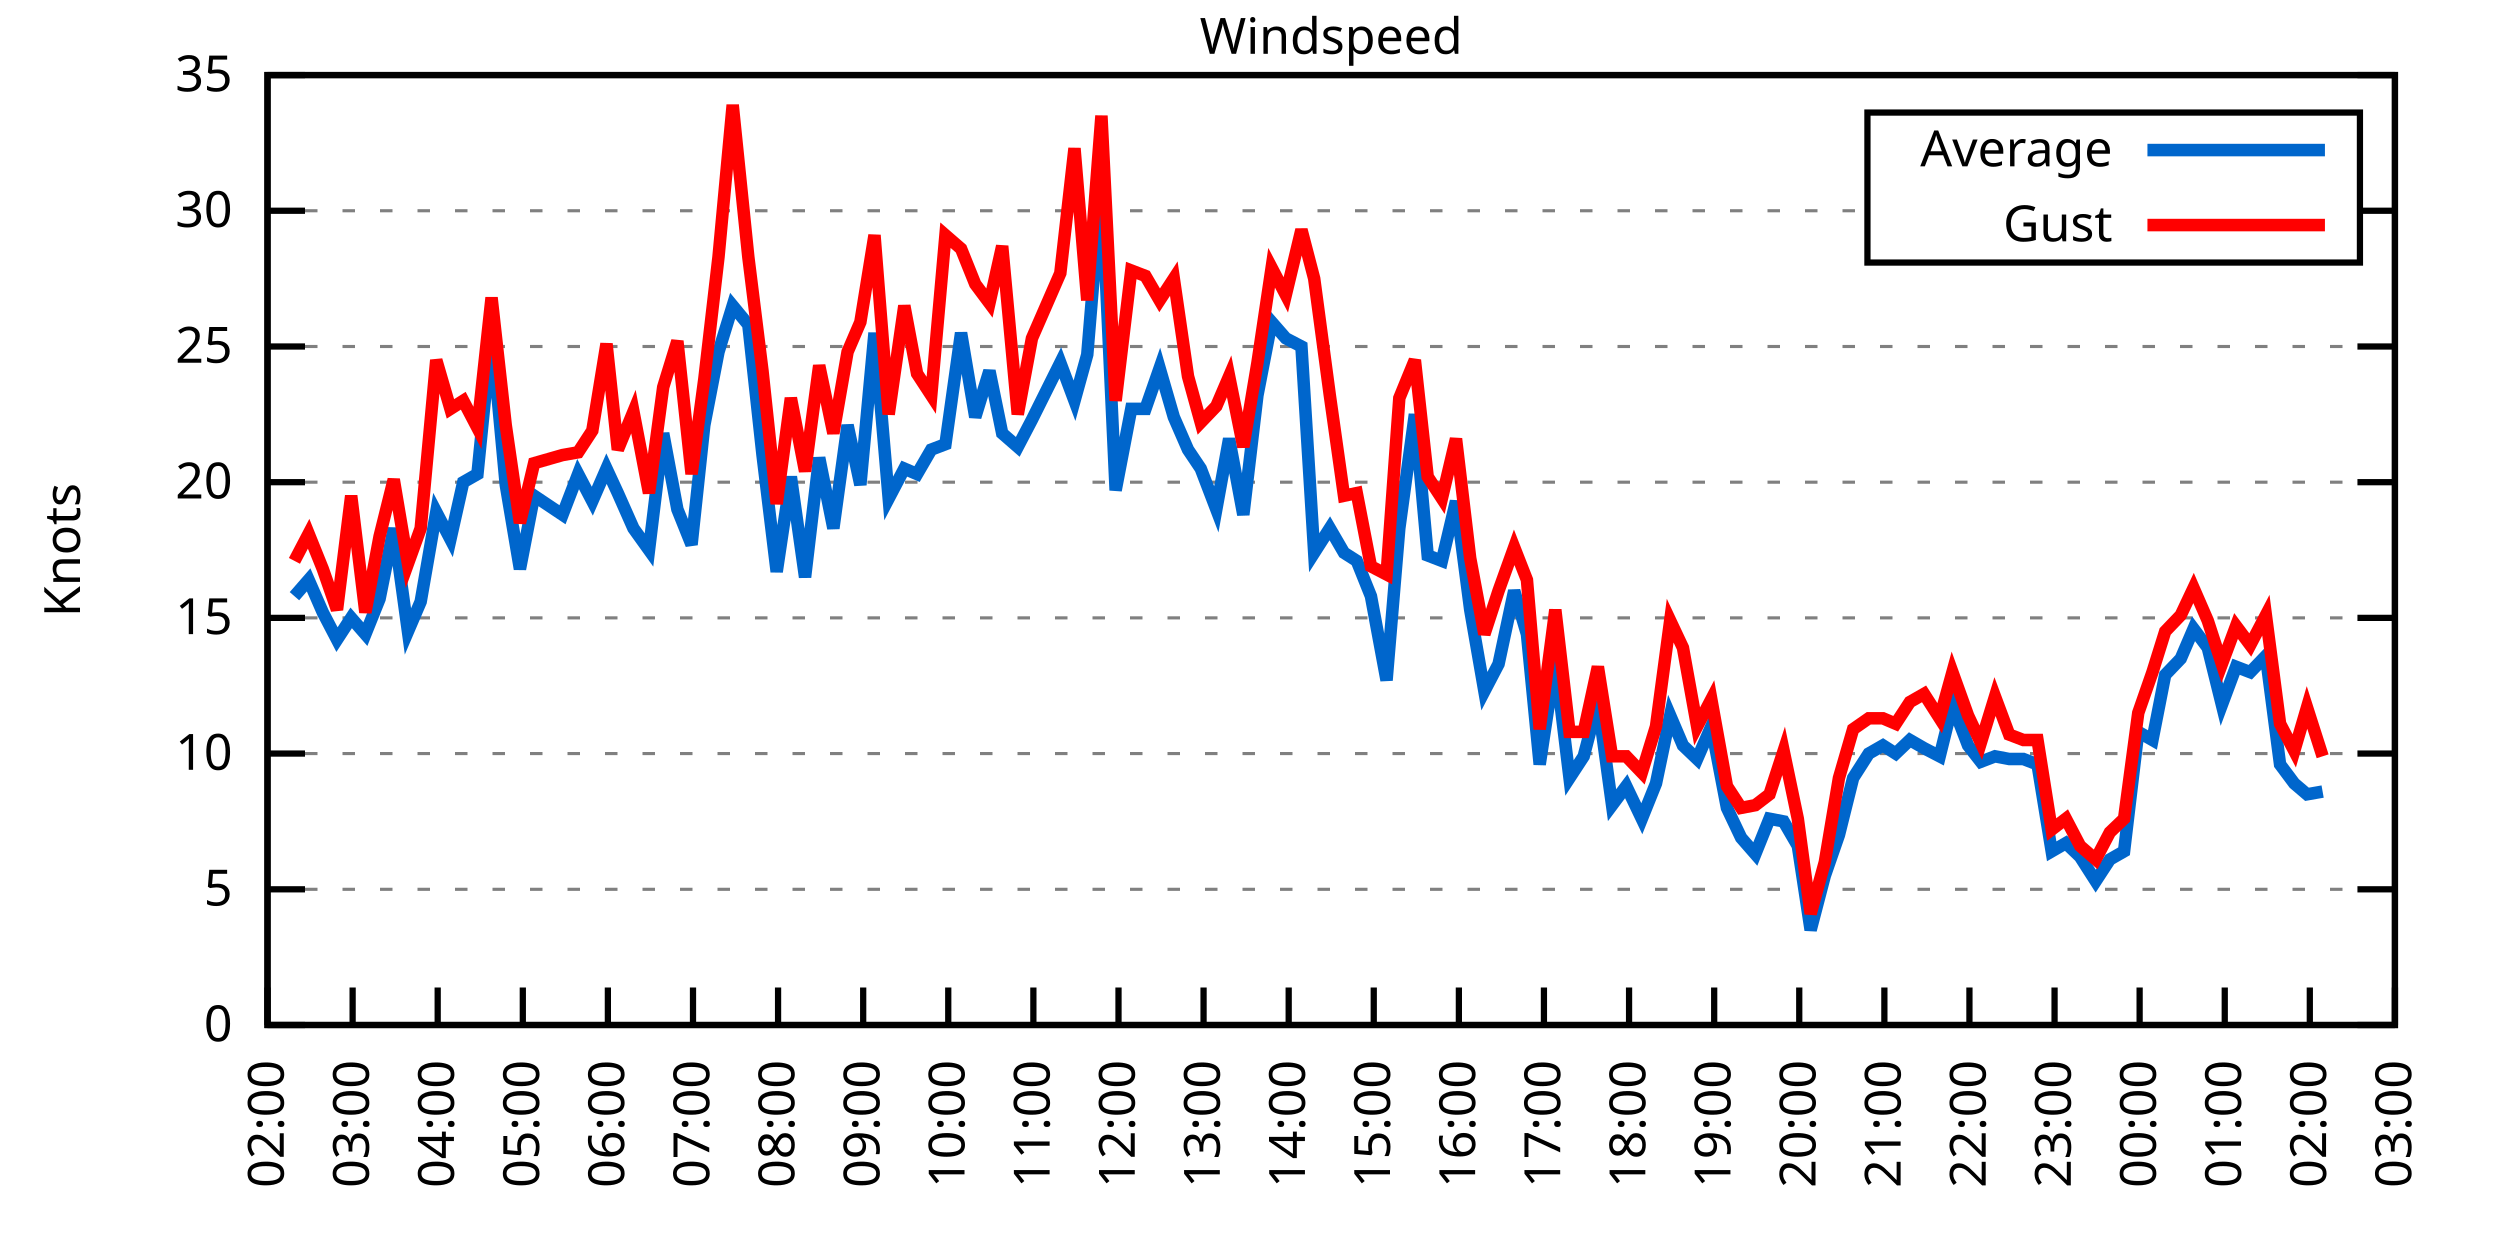
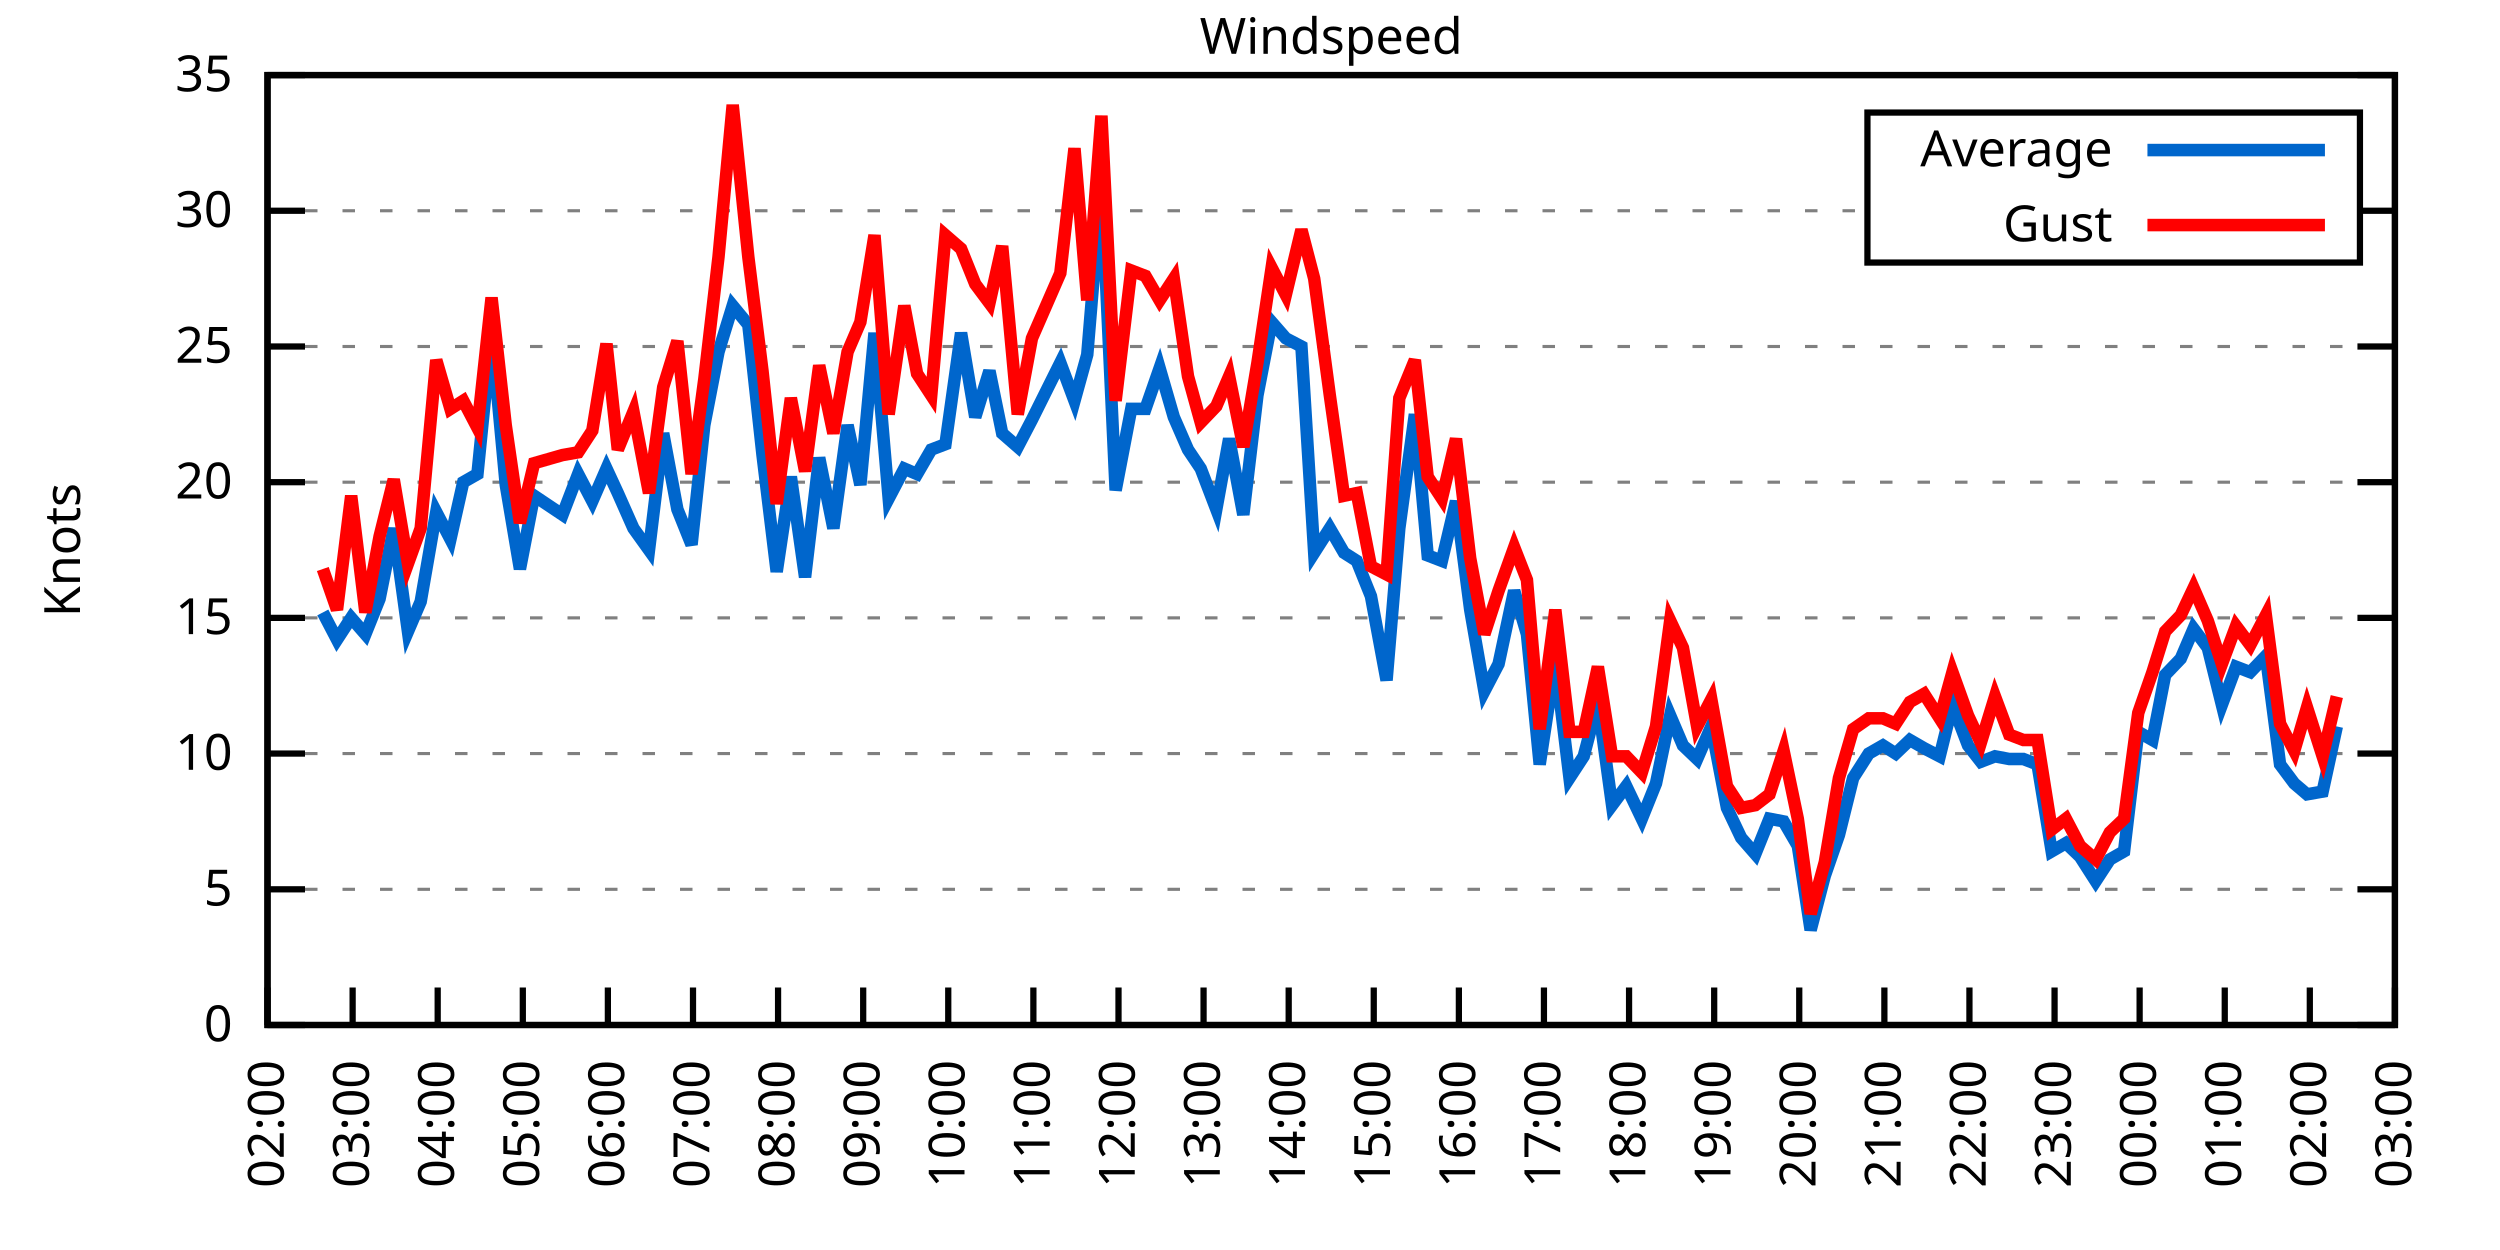
<svg xmlns="http://www.w3.org/2000/svg" xmlns:xlink="http://www.w3.org/1999/xlink" width="400" height="200" viewBox="0 0 400 200">
  <g id="gnuplot_canvas">
    <rect x="0" y="0" width="400" height="200" fill="none" />
    <defs>
      <circle id="gpDot" r="0.5" stroke-width="0.5" stroke="currentColor" />
      <path id="gpPt0" stroke-width="0.333" stroke="currentColor" d="M-1,0 h2 M0,-1 v2" />
      <path id="gpPt1" stroke-width="0.333" stroke="currentColor" d="M-1,-1 L1,1 M1,-1 L-1,1" />
      <path id="gpPt2" stroke-width="0.333" stroke="currentColor" d="M-1,0 L1,0 M0,-1 L0,1 M-1,-1 L1,1 M-1,1 L1,-1" />
      <rect id="gpPt3" stroke-width="0.333" stroke="currentColor" x="-1" y="-1" width="2" height="2" />
      <rect id="gpPt4" stroke-width="0.333" stroke="currentColor" fill="currentColor" x="-1" y="-1" width="2" height="2" />
      <circle id="gpPt5" stroke-width="0.333" stroke="currentColor" cx="0" cy="0" r="1" />
      <use xlink:href="#gpPt5" id="gpPt6" fill="currentColor" stroke="none" />
      <path id="gpPt7" stroke-width="0.333" stroke="currentColor" d="M0,-1.33 L-1.33,0.67 L1.33,0.67 z" />
      <use xlink:href="#gpPt7" id="gpPt8" fill="currentColor" stroke="none" />
      <use xlink:href="#gpPt7" id="gpPt9" stroke="currentColor" transform="rotate(180)" />
      <use xlink:href="#gpPt9" id="gpPt10" fill="currentColor" stroke="none" />
      <use xlink:href="#gpPt3" id="gpPt11" stroke="currentColor" transform="rotate(45)" />
      <use xlink:href="#gpPt11" id="gpPt12" fill="currentColor" stroke="none" />
      <path id="gpPt13" stroke-width="0.333" stroke="currentColor" d="M0,1.330 L1.265,0.411 L0.782,-1.067 L-0.782,-1.076 L-1.265,0.411 z" />
      <use xlink:href="#gpPt13" id="gpPt14" fill="currentColor" stroke="none" />
      <filter id="textbox" filterUnits="objectBoundingBox" x="0" y="0" height="1" width="1">
        <feFlood flood-color="white" flood-opacity="1" result="bgnd" />
        <feComposite in="SourceGraphic" in2="bgnd" operator="atop" />
      </filter>
      <filter id="greybox" filterUnits="objectBoundingBox" x="0" y="0" height="1" width="1">
        <feFlood flood-color="lightgrey" flood-opacity="1" result="grey" />
        <feComposite in="SourceGraphic" in2="grey" operator="atop" />
      </filter>
    </defs>
    <g fill="none" color="white" stroke="currentColor" stroke-width="1.00" stroke-linecap="butt" stroke-linejoin="miter">
</g>
    <g fill="none" color="black" stroke="currentColor" stroke-width="1.00" stroke-linecap="butt" stroke-linejoin="miter">
      <g stroke="none" shape-rendering="crispEdges">
        <polygon fill="rgb(255, 255, 255)" points="42.80,164.00 383.18,164.00 383.18,12.02 42.80,12.02 " />
      </g>
    </g>
    <g fill="none" color="black" stroke="currentColor" stroke-width="1.00" stroke-linecap="butt" stroke-linejoin="miter">
</g>
    <g fill="none" color="black" stroke="black" stroke-width="0.50" stroke-linecap="butt" stroke-linejoin="miter">
</g>
    <g fill="none" color="gray" stroke="currentColor" stroke-width="0.50" stroke-linecap="butt" stroke-linejoin="miter">
      <path stroke="gray" stroke-dasharray="2,4" class="gridline" d="M42.80,164.00 L383.19,164.00  " />
    </g>
    <g fill="none" color="gray" stroke="gray" stroke-width="1.00" stroke-linecap="butt" stroke-linejoin="miter">
</g>
    <g fill="none" color="black" stroke="currentColor" stroke-width="1.00" stroke-linecap="butt" stroke-linejoin="miter">
      <path stroke="black" d="M42.80,164.00 L48.80,164.00 M383.19,164.00 L377.19,164.00  " />
      <g transform="translate(37.20,166.60)" stroke="none" fill="black" font-family="Sans" font-size="8.00" text-anchor="end">
        <text>
          <tspan font-family="Sans"> 0</tspan>
        </text>
      </g>
    </g>
    <g fill="none" color="black" stroke="currentColor" stroke-width="1.00" stroke-linecap="butt" stroke-linejoin="miter">
</g>
    <g fill="none" color="black" stroke="black" stroke-width="0.50" stroke-linecap="butt" stroke-linejoin="miter">
</g>
    <g fill="none" color="gray" stroke="currentColor" stroke-width="0.50" stroke-linecap="butt" stroke-linejoin="miter">
      <path stroke="gray" stroke-dasharray="2,4" class="gridline" d="M42.80,142.29 L383.19,142.29  " />
    </g>
    <g fill="none" color="gray" stroke="gray" stroke-width="1.00" stroke-linecap="butt" stroke-linejoin="miter">
</g>
    <g fill="none" color="black" stroke="currentColor" stroke-width="1.00" stroke-linecap="butt" stroke-linejoin="miter">
      <path stroke="black" d="M42.80,142.29 L48.80,142.29 M383.19,142.29 L377.19,142.29  " />
      <g transform="translate(37.20,144.89)" stroke="none" fill="black" font-family="Sans" font-size="8.00" text-anchor="end">
        <text>
          <tspan font-family="Sans"> 5</tspan>
        </text>
      </g>
    </g>
    <g fill="none" color="black" stroke="currentColor" stroke-width="1.00" stroke-linecap="butt" stroke-linejoin="miter">
</g>
    <g fill="none" color="black" stroke="black" stroke-width="0.50" stroke-linecap="butt" stroke-linejoin="miter">
</g>
    <g fill="none" color="gray" stroke="currentColor" stroke-width="0.50" stroke-linecap="butt" stroke-linejoin="miter">
      <path stroke="gray" stroke-dasharray="2,4" class="gridline" d="M42.80,120.57 L383.19,120.57  " />
    </g>
    <g fill="none" color="gray" stroke="gray" stroke-width="1.00" stroke-linecap="butt" stroke-linejoin="miter">
</g>
    <g fill="none" color="black" stroke="currentColor" stroke-width="1.00" stroke-linecap="butt" stroke-linejoin="miter">
      <path stroke="black" d="M42.80,120.57 L48.80,120.57 M383.19,120.57 L377.19,120.57  " />
      <g transform="translate(37.20,123.17)" stroke="none" fill="black" font-family="Sans" font-size="8.00" text-anchor="end">
        <text>
          <tspan font-family="Sans"> 10</tspan>
        </text>
      </g>
    </g>
    <g fill="none" color="black" stroke="currentColor" stroke-width="1.00" stroke-linecap="butt" stroke-linejoin="miter">
</g>
    <g fill="none" color="black" stroke="black" stroke-width="0.50" stroke-linecap="butt" stroke-linejoin="miter">
</g>
    <g fill="none" color="gray" stroke="currentColor" stroke-width="0.50" stroke-linecap="butt" stroke-linejoin="miter">
      <path stroke="gray" stroke-dasharray="2,4" class="gridline" d="M42.80,98.86 L383.19,98.86  " />
    </g>
    <g fill="none" color="gray" stroke="gray" stroke-width="1.00" stroke-linecap="butt" stroke-linejoin="miter">
</g>
    <g fill="none" color="black" stroke="currentColor" stroke-width="1.00" stroke-linecap="butt" stroke-linejoin="miter">
      <path stroke="black" d="M42.80,98.86 L48.80,98.86 M383.19,98.86 L377.19,98.86  " />
      <g transform="translate(37.20,101.46)" stroke="none" fill="black" font-family="Sans" font-size="8.00" text-anchor="end">
        <text>
          <tspan font-family="Sans"> 15</tspan>
        </text>
      </g>
    </g>
    <g fill="none" color="black" stroke="currentColor" stroke-width="1.00" stroke-linecap="butt" stroke-linejoin="miter">
</g>
    <g fill="none" color="black" stroke="black" stroke-width="0.50" stroke-linecap="butt" stroke-linejoin="miter">
</g>
    <g fill="none" color="gray" stroke="currentColor" stroke-width="0.50" stroke-linecap="butt" stroke-linejoin="miter">
      <path stroke="gray" stroke-dasharray="2,4" class="gridline" d="M42.80,77.15 L383.19,77.15  " />
    </g>
    <g fill="none" color="gray" stroke="gray" stroke-width="1.00" stroke-linecap="butt" stroke-linejoin="miter">
</g>
    <g fill="none" color="black" stroke="currentColor" stroke-width="1.00" stroke-linecap="butt" stroke-linejoin="miter">
      <path stroke="black" d="M42.80,77.15 L48.80,77.15 M383.19,77.15 L377.19,77.15  " />
      <g transform="translate(37.20,79.75)" stroke="none" fill="black" font-family="Sans" font-size="8.00" text-anchor="end">
        <text>
          <tspan font-family="Sans"> 20</tspan>
        </text>
      </g>
    </g>
    <g fill="none" color="black" stroke="currentColor" stroke-width="1.00" stroke-linecap="butt" stroke-linejoin="miter">
</g>
    <g fill="none" color="black" stroke="black" stroke-width="0.50" stroke-linecap="butt" stroke-linejoin="miter">
</g>
    <g fill="none" color="gray" stroke="currentColor" stroke-width="0.50" stroke-linecap="butt" stroke-linejoin="miter">
      <path stroke="gray" stroke-dasharray="2,4" class="gridline" d="M42.80,55.44 L383.19,55.44  " />
    </g>
    <g fill="none" color="gray" stroke="gray" stroke-width="1.00" stroke-linecap="butt" stroke-linejoin="miter">
</g>
    <g fill="none" color="black" stroke="currentColor" stroke-width="1.00" stroke-linecap="butt" stroke-linejoin="miter">
      <path stroke="black" d="M42.80,55.44 L48.80,55.44 M383.19,55.44 L377.19,55.44  " />
      <g transform="translate(37.20,58.04)" stroke="none" fill="black" font-family="Sans" font-size="8.00" text-anchor="end">
        <text>
          <tspan font-family="Sans"> 25</tspan>
        </text>
      </g>
    </g>
    <g fill="none" color="black" stroke="currentColor" stroke-width="1.00" stroke-linecap="butt" stroke-linejoin="miter">
</g>
    <g fill="none" color="black" stroke="black" stroke-width="0.50" stroke-linecap="butt" stroke-linejoin="miter">
</g>
    <g fill="none" color="gray" stroke="currentColor" stroke-width="0.50" stroke-linecap="butt" stroke-linejoin="miter">
      <path stroke="gray" stroke-dasharray="2,4" class="gridline" d="M42.80,33.72 L298.79,33.72 M377.59,33.72 L383.19,33.72  " />
    </g>
    <g fill="none" color="gray" stroke="gray" stroke-width="1.00" stroke-linecap="butt" stroke-linejoin="miter">
</g>
    <g fill="none" color="black" stroke="currentColor" stroke-width="1.00" stroke-linecap="butt" stroke-linejoin="miter">
      <path stroke="black" d="M42.80,33.72 L48.80,33.72 M383.19,33.72 L377.19,33.72  " />
      <g transform="translate(37.20,36.32)" stroke="none" fill="black" font-family="Sans" font-size="8.00" text-anchor="end">
        <text>
          <tspan font-family="Sans"> 30</tspan>
        </text>
      </g>
    </g>
    <g fill="none" color="black" stroke="currentColor" stroke-width="1.00" stroke-linecap="butt" stroke-linejoin="miter">
</g>
    <g fill="none" color="black" stroke="black" stroke-width="0.50" stroke-linecap="butt" stroke-linejoin="miter">
</g>
    <g fill="none" color="gray" stroke="currentColor" stroke-width="0.50" stroke-linecap="butt" stroke-linejoin="miter">
      <path stroke="gray" stroke-dasharray="2,4" class="gridline" d="M42.80,12.01 L383.19,12.01  " />
    </g>
    <g fill="none" color="gray" stroke="gray" stroke-width="1.00" stroke-linecap="butt" stroke-linejoin="miter">
</g>
    <g fill="none" color="black" stroke="currentColor" stroke-width="1.00" stroke-linecap="butt" stroke-linejoin="miter">
      <path stroke="black" d="M42.80,12.01 L48.80,12.01 M383.19,12.01 L377.19,12.01  " />
      <g transform="translate(37.20,14.61)" stroke="none" fill="black" font-family="Sans" font-size="8.00" text-anchor="end">
        <text>
          <tspan font-family="Sans"> 35</tspan>
        </text>
      </g>
    </g>
    <g fill="none" color="black" stroke="currentColor" stroke-width="1.00" stroke-linecap="butt" stroke-linejoin="miter">
      <path stroke="black" d="M42.80,164.00 L42.80,158.00  " />
      <g transform="translate(45.40,169.60) rotate(270.00)" stroke="none" fill="black" font-family="Sans" font-size="8.00" text-anchor="end">
        <text>
          <tspan font-family="Sans">02:00</tspan>
        </text>
      </g>
    </g>
    <g fill="none" color="black" stroke="currentColor" stroke-width="1.00" stroke-linecap="butt" stroke-linejoin="miter">
      <path stroke="black" d="M56.42,164.00 L56.42,158.00  " />
      <g transform="translate(59.02,169.60) rotate(270.00)" stroke="none" fill="black" font-family="Sans" font-size="8.00" text-anchor="end">
        <text>
          <tspan font-family="Sans">03:00</tspan>
        </text>
      </g>
    </g>
    <g fill="none" color="black" stroke="currentColor" stroke-width="1.00" stroke-linecap="butt" stroke-linejoin="miter">
      <path stroke="black" d="M70.03,164.00 L70.03,158.00  " />
      <g transform="translate(72.63,169.60) rotate(270.00)" stroke="none" fill="black" font-family="Sans" font-size="8.00" text-anchor="end">
        <text>
          <tspan font-family="Sans">04:00</tspan>
        </text>
      </g>
    </g>
    <g fill="none" color="black" stroke="currentColor" stroke-width="1.00" stroke-linecap="butt" stroke-linejoin="miter">
      <path stroke="black" d="M83.65,164.00 L83.65,158.00  " />
      <g transform="translate(86.25,169.60) rotate(270.00)" stroke="none" fill="black" font-family="Sans" font-size="8.00" text-anchor="end">
        <text>
          <tspan font-family="Sans">05:00</tspan>
        </text>
      </g>
    </g>
    <g fill="none" color="black" stroke="currentColor" stroke-width="1.00" stroke-linecap="butt" stroke-linejoin="miter">
      <path stroke="black" d="M97.26,164.00 L97.26,158.00  " />
      <g transform="translate(99.86,169.60) rotate(270.00)" stroke="none" fill="black" font-family="Sans" font-size="8.00" text-anchor="end">
        <text>
          <tspan font-family="Sans">06:00</tspan>
        </text>
      </g>
    </g>
    <g fill="none" color="black" stroke="currentColor" stroke-width="1.00" stroke-linecap="butt" stroke-linejoin="miter">
      <path stroke="black" d="M110.88,164.00 L110.88,158.00  " />
      <g transform="translate(113.48,169.60) rotate(270.00)" stroke="none" fill="black" font-family="Sans" font-size="8.00" text-anchor="end">
        <text>
          <tspan font-family="Sans">07:00</tspan>
        </text>
      </g>
    </g>
    <g fill="none" color="black" stroke="currentColor" stroke-width="1.00" stroke-linecap="butt" stroke-linejoin="miter">
      <path stroke="black" d="M124.49,164.00 L124.49,158.00  " />
      <g transform="translate(127.09,169.60) rotate(270.00)" stroke="none" fill="black" font-family="Sans" font-size="8.00" text-anchor="end">
        <text>
          <tspan font-family="Sans">08:00</tspan>
        </text>
      </g>
    </g>
    <g fill="none" color="black" stroke="currentColor" stroke-width="1.00" stroke-linecap="butt" stroke-linejoin="miter">
      <path stroke="black" d="M138.11,164.00 L138.11,158.00  " />
      <g transform="translate(140.71,169.60) rotate(270.00)" stroke="none" fill="black" font-family="Sans" font-size="8.00" text-anchor="end">
        <text>
          <tspan font-family="Sans">09:00</tspan>
        </text>
      </g>
    </g>
    <g fill="none" color="black" stroke="currentColor" stroke-width="1.00" stroke-linecap="butt" stroke-linejoin="miter">
      <path stroke="black" d="M151.72,164.00 L151.72,158.00  " />
      <g transform="translate(154.32,169.60) rotate(270.00)" stroke="none" fill="black" font-family="Sans" font-size="8.00" text-anchor="end">
        <text>
          <tspan font-family="Sans">10:00</tspan>
        </text>
      </g>
    </g>
    <g fill="none" color="black" stroke="currentColor" stroke-width="1.00" stroke-linecap="butt" stroke-linejoin="miter">
      <path stroke="black" d="M165.34,164.00 L165.34,158.00  " />
      <g transform="translate(167.94,169.60) rotate(270.00)" stroke="none" fill="black" font-family="Sans" font-size="8.00" text-anchor="end">
        <text>
          <tspan font-family="Sans">11:00</tspan>
        </text>
      </g>
    </g>
    <g fill="none" color="black" stroke="currentColor" stroke-width="1.00" stroke-linecap="butt" stroke-linejoin="miter">
      <path stroke="black" d="M178.96,164.00 L178.96,158.00  " />
      <g transform="translate(181.56,169.60) rotate(270.00)" stroke="none" fill="black" font-family="Sans" font-size="8.00" text-anchor="end">
        <text>
          <tspan font-family="Sans">12:00</tspan>
        </text>
      </g>
    </g>
    <g fill="none" color="black" stroke="currentColor" stroke-width="1.00" stroke-linecap="butt" stroke-linejoin="miter">
      <path stroke="black" d="M192.57,164.00 L192.57,158.00  " />
      <g transform="translate(195.17,169.60) rotate(270.00)" stroke="none" fill="black" font-family="Sans" font-size="8.00" text-anchor="end">
        <text>
          <tspan font-family="Sans">13:00</tspan>
        </text>
      </g>
    </g>
    <g fill="none" color="black" stroke="currentColor" stroke-width="1.00" stroke-linecap="butt" stroke-linejoin="miter">
      <path stroke="black" d="M206.19,164.00 L206.19,158.00  " />
      <g transform="translate(208.79,169.60) rotate(270.00)" stroke="none" fill="black" font-family="Sans" font-size="8.00" text-anchor="end">
        <text>
          <tspan font-family="Sans">14:00</tspan>
        </text>
      </g>
    </g>
    <g fill="none" color="black" stroke="currentColor" stroke-width="1.00" stroke-linecap="butt" stroke-linejoin="miter">
      <path stroke="black" d="M219.80,164.00 L219.80,158.00  " />
      <g transform="translate(222.40,169.60) rotate(270.00)" stroke="none" fill="black" font-family="Sans" font-size="8.00" text-anchor="end">
        <text>
          <tspan font-family="Sans">15:00</tspan>
        </text>
      </g>
    </g>
    <g fill="none" color="black" stroke="currentColor" stroke-width="1.00" stroke-linecap="butt" stroke-linejoin="miter">
      <path stroke="black" d="M233.42,164.00 L233.42,158.00  " />
      <g transform="translate(236.02,169.60) rotate(270.00)" stroke="none" fill="black" font-family="Sans" font-size="8.00" text-anchor="end">
        <text>
          <tspan font-family="Sans">16:00</tspan>
        </text>
      </g>
    </g>
    <g fill="none" color="black" stroke="currentColor" stroke-width="1.00" stroke-linecap="butt" stroke-linejoin="miter">
      <path stroke="black" d="M247.03,164.00 L247.03,158.00  " />
      <g transform="translate(249.63,169.60) rotate(270.00)" stroke="none" fill="black" font-family="Sans" font-size="8.00" text-anchor="end">
        <text>
          <tspan font-family="Sans">17:00</tspan>
        </text>
      </g>
    </g>
    <g fill="none" color="black" stroke="currentColor" stroke-width="1.00" stroke-linecap="butt" stroke-linejoin="miter">
      <path stroke="black" d="M260.65,164.00 L260.65,158.00  " />
      <g transform="translate(263.25,169.60) rotate(270.00)" stroke="none" fill="black" font-family="Sans" font-size="8.00" text-anchor="end">
        <text>
          <tspan font-family="Sans">18:00</tspan>
        </text>
      </g>
    </g>
    <g fill="none" color="black" stroke="currentColor" stroke-width="1.00" stroke-linecap="butt" stroke-linejoin="miter">
      <path stroke="black" d="M274.27,164.00 L274.27,158.00  " />
      <g transform="translate(276.87,169.60) rotate(270.00)" stroke="none" fill="black" font-family="Sans" font-size="8.00" text-anchor="end">
        <text>
          <tspan font-family="Sans">19:00</tspan>
        </text>
      </g>
    </g>
    <g fill="none" color="black" stroke="currentColor" stroke-width="1.00" stroke-linecap="butt" stroke-linejoin="miter">
      <path stroke="black" d="M287.88,164.00 L287.88,158.00  " />
      <g transform="translate(290.48,169.60) rotate(270.00)" stroke="none" fill="black" font-family="Sans" font-size="8.00" text-anchor="end">
        <text>
          <tspan font-family="Sans">20:00</tspan>
        </text>
      </g>
    </g>
    <g fill="none" color="black" stroke="currentColor" stroke-width="1.00" stroke-linecap="butt" stroke-linejoin="miter">
      <path stroke="black" d="M301.50,164.00 L301.50,158.00  " />
      <g transform="translate(304.10,169.60) rotate(270.00)" stroke="none" fill="black" font-family="Sans" font-size="8.00" text-anchor="end">
        <text>
          <tspan font-family="Sans">21:00</tspan>
        </text>
      </g>
    </g>
    <g fill="none" color="black" stroke="currentColor" stroke-width="1.00" stroke-linecap="butt" stroke-linejoin="miter">
      <path stroke="black" d="M315.11,164.00 L315.11,158.00  " />
      <g transform="translate(317.71,169.60) rotate(270.00)" stroke="none" fill="black" font-family="Sans" font-size="8.00" text-anchor="end">
        <text>
          <tspan font-family="Sans">22:00</tspan>
        </text>
      </g>
    </g>
    <g fill="none" color="black" stroke="currentColor" stroke-width="1.00" stroke-linecap="butt" stroke-linejoin="miter">
      <path stroke="black" d="M328.73,164.00 L328.73,158.00  " />
      <g transform="translate(331.33,169.60) rotate(270.00)" stroke="none" fill="black" font-family="Sans" font-size="8.00" text-anchor="end">
        <text>
          <tspan font-family="Sans">23:00</tspan>
        </text>
      </g>
    </g>
    <g fill="none" color="black" stroke="currentColor" stroke-width="1.00" stroke-linecap="butt" stroke-linejoin="miter">
      <path stroke="black" d="M342.34,164.00 L342.34,158.00  " />
      <g transform="translate(344.94,169.60) rotate(270.00)" stroke="none" fill="black" font-family="Sans" font-size="8.00" text-anchor="end">
        <text>
          <tspan font-family="Sans">00:00</tspan>
        </text>
      </g>
    </g>
    <g fill="none" color="black" stroke="currentColor" stroke-width="1.00" stroke-linecap="butt" stroke-linejoin="miter">
      <path stroke="black" d="M355.96,164.00 L355.96,158.00  " />
      <g transform="translate(358.56,169.60) rotate(270.00)" stroke="none" fill="black" font-family="Sans" font-size="8.00" text-anchor="end">
        <text>
          <tspan font-family="Sans">01:00</tspan>
        </text>
      </g>
    </g>
    <g fill="none" color="black" stroke="currentColor" stroke-width="1.00" stroke-linecap="butt" stroke-linejoin="miter">
      <path stroke="black" d="M369.57,164.00 L369.57,158.00  " />
      <g transform="translate(372.17,169.60) rotate(270.00)" stroke="none" fill="black" font-family="Sans" font-size="8.00" text-anchor="end">
        <text>
          <tspan font-family="Sans">02:00</tspan>
        </text>
      </g>
    </g>
    <g fill="none" color="black" stroke="currentColor" stroke-width="1.00" stroke-linecap="butt" stroke-linejoin="miter">
      <path stroke="black" d="M383.19,164.00 L383.19,158.00  " />
      <g transform="translate(385.79,169.60) rotate(270.00)" stroke="none" fill="black" font-family="Sans" font-size="8.00" text-anchor="end">
        <text>
          <tspan font-family="Sans">03:00</tspan>
        </text>
      </g>
    </g>
    <g fill="none" color="black" stroke="currentColor" stroke-width="1.00" stroke-linecap="butt" stroke-linejoin="miter">
</g>
    <g fill="none" color="black" stroke="currentColor" stroke-width="1.00" stroke-linecap="butt" stroke-linejoin="miter">
      <path stroke="black" d="M42.80,12.01 L42.80,164.00 L383.19,164.00 L383.19,12.01 L42.80,12.01 Z  " />
    </g>
    <g fill="none" color="black" stroke="currentColor" stroke-width="1.00" stroke-linecap="butt" stroke-linejoin="miter">
</g>
    <g fill="none" color="black" stroke="currentColor" stroke-width="1.00" stroke-linecap="butt" stroke-linejoin="miter">
      <path stroke="black" d="M298.79,42.01 L298.79,18.01 L377.59,18.01 L377.59,42.01 L298.79,42.01 Z  " />
    </g>
    <g id="Windspeed_plot_1">
      <g fill="none" color="white" stroke="black" stroke-width="2.00" stroke-linecap="butt" stroke-linejoin="miter">
</g>
      <g fill="none" color="black" stroke="currentColor" stroke-width="2.00" stroke-linecap="butt" stroke-linejoin="miter">
        <g transform="translate(337.99,26.61)" stroke="none" fill="black" font-family="Sans" font-size="8.00" text-anchor="end">
          <text>
            <tspan font-family="Sans">Average</tspan>
          </text>
        </g>
      </g>
      <g fill="none" color="black" stroke="currentColor" stroke-width="2.00" stroke-linecap="butt" stroke-linejoin="miter">
-         <path stroke="rgb(  0, 102, 204)" d="M343.59,24.01 L371.99,24.01 M47.11,95.39 L49.38,92.78 L51.65,97.99 L53.92,102.34 L56.19,98.86 L58.46,101.47   L60.73,95.82 L63.00,84.53 L65.27,101.03 L67.31,96.26 L69.80,81.93 L72.07,86.27 L74.12,77.15 L76.39,75.85   L78.65,53.26 L80.92,77.58 L83.19,91.04 L85.46,79.32 L90.00,82.36 L92.50,75.85 L94.77,80.19 L97.04,74.98   L98.85,78.89 L101.35,84.53 L103.84,88.00 L106.11,69.33 L108.38,81.49 L110.65,87.14 L112.69,68.03 L114.96,56.30   L117.23,48.92 L119.73,51.96 L122.00,72.81 L124.27,91.48 L126.54,76.28 L128.81,92.35 L131.07,73.24 L133.34,84.53   L135.61,68.03 L137.66,77.58 L139.92,53.26 L142.19,79.75 L144.69,74.98 L146.73,75.85 L149.00,71.94 L151.27,71.07   L153.77,53.26 L156.04,66.73 L158.31,59.34 L160.35,69.33 L162.84,71.50 L165.11,67.16 L169.65,58.04 L171.92,64.12   L173.96,56.74 L176.23,29.38 L178.50,78.45 L181.00,65.42 L183.27,65.42 L185.54,58.91 L187.81,66.73 L190.08,71.94   L192.12,74.98 L194.61,81.49 L196.66,70.20 L198.93,82.36 L201.19,63.25 L203.46,51.53 L205.73,54.13 L208.23,55.44   L210.27,88.44 L212.77,84.53 L215.04,88.44 L217.08,89.74 L219.35,95.39 L221.85,108.85 L223.89,84.53 L226.38,66.29   L228.43,88.87 L230.70,89.74 L232.96,80.19 L235.23,97.56 L237.50,110.59 L239.77,106.24 L242.27,94.52 L244.31,101.47   L246.35,122.31 L248.85,105.81 L251.12,124.48 L253.39,121.01 L255.66,112.32 L257.93,128.83 L260.20,125.79 L262.69,131.00   L264.96,125.35 L267.23,114.49 L269.27,119.27 L271.54,121.44 L273.81,116.23 L276.31,129.26 L278.58,134.04 L280.85,136.64   L283.12,131.00 L285.38,131.43 L287.65,135.34 L289.70,148.80 L291.97,140.12 L294.23,133.60 L296.50,124.48 L299.00,120.57   L301.27,119.27 L303.31,120.57 L305.58,118.40 L307.85,119.71 L310.35,121.01 L312.39,112.76 L314.89,119.27 L316.93,121.88   L319.20,121.01 L321.47,121.44 L323.74,121.44 L326.00,122.31 L328.27,136.21 L330.54,134.90 L332.81,137.08 L335.31,140.98   L337.58,137.51 L339.85,136.21 L342.12,117.10 L344.39,118.40 L346.43,107.98 L348.92,105.38 L350.97,100.60 L353.24,103.64   L355.50,112.76 L357.77,106.68 L360.04,107.55 L362.54,104.94 L364.81,122.31 L367.08,125.35 L369.12,127.09 L371.62,126.65    " />
+         <path stroke="rgb(  0, 102, 204)" d="M343.59,24.01 L371.99,24.01 M51.65,97.99 L53.92,102.34 L56.19,98.86 L58.46,101.47 L60.73,95.82 L63.00,84.53   L65.27,101.03 L67.31,96.26 L69.80,81.93 L72.07,86.27 L74.12,77.15 L76.39,75.85 L78.65,53.26 L80.92,77.58   L83.19,91.04 L85.46,79.32 L90.00,82.36 L92.50,75.85 L94.77,80.19 L97.04,74.98 L98.85,78.89 L101.35,84.53   L103.84,88.00 L106.11,69.33 L108.38,81.49 L110.65,87.14 L112.69,68.03 L114.96,56.30 L117.23,48.92 L119.73,51.96   L122.00,72.81 L124.27,91.48 L126.54,76.28 L128.81,92.35 L131.07,73.24 L133.34,84.53 L135.61,68.03 L137.66,77.58   L139.92,53.26 L142.19,79.75 L144.69,74.98 L146.73,75.85 L149.00,71.94 L151.27,71.07 L153.77,53.26 L156.04,66.73   L158.31,59.34 L160.35,69.33 L162.84,71.50 L165.11,67.16 L169.65,58.04 L171.92,64.12 L173.96,56.74 L176.23,29.38   L178.50,78.45 L181.00,65.42 L183.27,65.42 L185.54,58.91 L187.81,66.73 L190.08,71.94 L192.12,74.98 L194.61,81.49   L196.66,70.20 L198.93,82.36 L201.19,63.25 L203.46,51.53 L205.73,54.13 L208.23,55.44 L210.27,88.44 L212.77,84.53   L215.04,88.44 L217.08,89.74 L219.35,95.39 L221.85,108.85 L223.89,84.53 L226.38,66.29 L228.43,88.87 L230.70,89.74   L232.96,80.19 L235.23,97.56 L237.50,110.59 L239.77,106.24 L242.27,94.52 L244.31,101.47 L246.35,122.31 L248.85,105.81   L251.12,124.48 L253.39,121.01 L255.66,112.32 L257.93,128.83 L260.20,125.79 L262.69,131.00 L264.96,125.35 L267.23,114.49   L269.27,119.27 L271.54,121.44 L273.81,116.23 L276.31,129.26 L278.58,134.04 L280.85,136.64 L283.12,131.00 L285.38,131.43   L287.65,135.34 L289.70,148.80 L291.97,140.12 L294.23,133.60 L296.50,124.48 L299.00,120.57 L301.27,119.27 L303.31,120.57   L305.58,118.40 L307.85,119.71 L310.35,121.01 L312.39,112.76 L314.89,119.27 L316.93,121.88 L319.20,121.01 L321.47,121.44   L323.74,121.44 L326.00,122.31 L328.27,136.21 L330.54,134.90 L332.81,137.08 L335.31,140.98 L337.58,137.51 L339.85,136.21   L342.12,117.10 L344.39,118.40 L346.43,107.98 L348.92,105.38 L350.97,100.60 L353.24,103.64 L355.50,112.76 L357.77,106.68   L360.04,107.55 L362.54,104.94 L364.81,122.31 L367.08,125.35 L369.12,127.09 L371.62,126.65 L373.89,116.23  " />
      </g>
    </g>
    <g id="Windspeed_plot_2">
      <g fill="none" color="black" stroke="currentColor" stroke-width="2.00" stroke-linecap="butt" stroke-linejoin="miter">
        <g transform="translate(337.99,38.61)" stroke="none" fill="black" font-family="Sans" font-size="8.00" text-anchor="end">
          <text>
            <tspan font-family="Sans">Gust</tspan>
          </text>
        </g>
      </g>
      <g fill="none" color="black" stroke="currentColor" stroke-width="2.00" stroke-linecap="butt" stroke-linejoin="miter">
-         <path stroke="rgb(255,   0,   0)" d="M343.59,36.01 L371.99,36.01 M47.11,89.74 L49.38,85.40 L51.65,91.04 L53.92,97.56 L56.19,79.32 L58.46,97.99   L60.73,85.83 L63.00,76.71 L65.27,90.18 L67.31,84.53 L69.80,57.61 L72.07,65.42 L74.12,64.12 L76.39,68.46   L78.65,47.62 L80.92,68.03 L83.19,83.66 L85.46,74.11 L90.00,72.81 L92.50,72.37 L94.77,68.90 L97.04,55.00   L98.85,71.94 L101.35,65.86 L103.84,78.89 L106.11,61.95 L108.38,54.57 L110.65,75.85 L112.69,60.65 L114.96,41.11   L117.23,16.79 L119.73,41.11 L122.00,59.34 L124.27,80.62 L126.54,63.69 L128.81,75.41 L131.07,58.48 L133.34,69.33   L135.61,56.30 L137.66,51.53 L139.92,37.63 L142.19,66.29 L144.69,48.92 L146.73,59.78 L149.00,63.25 L151.27,37.63   L153.77,39.80 L156.04,45.45 L158.31,48.49 L160.35,39.37 L162.84,66.29 L165.11,54.13 L169.65,43.71 L171.92,23.73   L173.96,48.05 L176.23,18.52 L178.50,64.12 L181.00,43.28 L183.27,44.15 L185.54,48.05 L187.81,44.58 L190.08,60.21   L192.12,67.59 L194.61,64.99 L196.66,60.21 L198.93,71.50 L201.19,58.04 L203.46,42.84 L205.73,47.18 L208.23,36.76   L210.27,44.58 L212.77,63.25 L215.04,79.32 L217.08,78.89 L219.35,90.61 L221.85,91.91 L223.89,63.69 L226.38,57.61   L228.43,76.28 L230.70,79.75 L232.96,70.20 L235.23,89.31 L237.50,101.47 L239.77,94.52 L242.27,87.57 L244.31,92.78   L246.35,116.67 L248.85,97.56 L251.12,117.10 L253.39,117.10 L255.66,106.68 L257.93,121.01 L260.20,121.01 L262.69,123.61   L264.96,116.23 L267.23,99.30 L269.27,103.64 L271.54,116.23 L273.81,111.89 L276.31,125.79 L278.58,129.26 L280.85,128.83   L283.12,127.09 L285.38,120.14 L287.65,131.00 L289.70,146.20 L291.97,137.94 L294.23,124.48 L296.50,116.67 L299.00,114.93   L301.27,114.93 L303.31,115.80 L305.58,112.32 L307.85,111.02 L310.35,114.93 L312.39,107.55 L314.89,114.49 L316.93,118.84   L319.20,111.45 L321.47,117.53 L323.74,118.40 L326.00,118.40 L328.27,132.73 L330.54,131.00 L332.81,135.34 L335.31,137.51   L337.58,133.17 L339.85,131.00 L342.12,114.06 L344.39,107.55 L346.43,101.03 L348.92,98.43 L350.97,94.08 L353.24,99.30   L355.50,106.24 L357.77,100.16 L360.04,103.20 L362.54,98.43 L364.81,115.80 L367.08,120.14 L369.12,113.19 L371.62,121.01    " />
+         <path stroke="rgb(255,   0,   0)" d="M343.59,36.01 L371.99,36.01 M51.65,91.04 L53.92,97.56 L56.19,79.32 L58.46,97.99 L60.73,85.83 L63.00,76.71   L65.27,90.18 L67.31,84.53 L69.80,57.61 L72.07,65.42 L74.12,64.12 L76.39,68.46 L78.65,47.62 L80.92,68.03   L83.19,83.66 L85.46,74.11 L90.00,72.81 L92.50,72.37 L94.77,68.90 L97.04,55.00 L98.85,71.94 L101.35,65.86   L103.84,78.89 L106.11,61.95 L108.38,54.57 L110.65,75.85 L112.69,60.65 L114.96,41.11 L117.23,16.79 L119.73,41.11   L122.00,59.34 L124.27,80.62 L126.54,63.69 L128.81,75.41 L131.07,58.48 L133.34,69.33 L135.61,56.30 L137.66,51.53   L139.92,37.63 L142.19,66.29 L144.69,48.92 L146.73,59.78 L149.00,63.25 L151.27,37.63 L153.77,39.80 L156.04,45.45   L158.31,48.49 L160.35,39.37 L162.84,66.29 L165.11,54.13 L169.65,43.71 L171.92,23.73 L173.96,48.05 L176.23,18.52   L178.50,64.12 L181.00,43.28 L183.27,44.15 L185.54,48.05 L187.81,44.58 L190.08,60.21 L192.12,67.59 L194.61,64.99   L196.66,60.21 L198.93,71.50 L201.19,58.04 L203.46,42.84 L205.73,47.18 L208.23,36.76 L210.27,44.58 L212.77,63.25   L215.04,79.32 L217.08,78.89 L219.35,90.61 L221.85,91.91 L223.89,63.69 L226.38,57.61 L228.43,76.28 L230.70,79.75   L232.96,70.20 L235.23,89.31 L237.50,101.47 L239.77,94.52 L242.27,87.57 L244.31,92.78 L246.35,116.67 L248.85,97.56   L251.12,117.10 L253.39,117.10 L255.66,106.68 L257.93,121.01 L260.20,121.01 L262.69,123.61 L264.96,116.23 L267.23,99.30   L269.27,103.64 L271.54,116.23 L273.81,111.89 L276.31,125.79 L278.58,129.26 L280.85,128.83 L283.12,127.09 L285.38,120.14   L287.65,131.00 L289.70,146.20 L291.97,137.94 L294.23,124.48 L296.50,116.67 L299.00,114.93 L301.27,114.93 L303.31,115.80   L305.58,112.32 L307.85,111.02 L310.35,114.93 L312.39,107.55 L314.89,114.49 L316.93,118.84 L319.20,111.45 L321.47,117.53   L323.74,118.40 L326.00,118.40 L328.27,132.73 L330.54,131.00 L332.81,135.34 L335.31,137.51 L337.58,133.17 L339.85,131.00   L342.12,114.06 L344.39,107.55 L346.43,101.03 L348.92,98.43 L350.97,94.08 L353.24,99.30 L355.50,106.24 L357.77,100.16   L360.04,103.20 L362.54,98.43 L364.81,115.80 L367.08,120.14 L369.12,113.19 L371.62,121.01 L373.89,111.45  " />
      </g>
    </g>
    <g fill="none" color="black" stroke="currentColor" stroke-width="2.00" stroke-linecap="butt" stroke-linejoin="miter">
</g>
    <g fill="none" color="black" stroke="black" stroke-width="1.00" stroke-linecap="butt" stroke-linejoin="miter">
</g>
    <g fill="none" color="black" stroke="currentColor" stroke-width="1.00" stroke-linecap="butt" stroke-linejoin="miter">
      <path stroke="black" d="M42.80,12.01 L42.80,164.00 L383.19,164.00 L383.19,12.01 L42.80,12.01 Z  " />
      <g transform="translate(12.80,88.01) rotate(270.00)" stroke="none" fill="black" font-family="Sans" font-size="8.00" text-anchor="middle">
        <text>
          <tspan font-family="Sans">Knots</tspan>
        </text>
      </g>
    </g>
    <g fill="none" color="black" stroke="currentColor" stroke-width="1.00" stroke-linecap="butt" stroke-linejoin="miter">
</g>
    <g fill="none" color="black" stroke="currentColor" stroke-width="1.00" stroke-linecap="butt" stroke-linejoin="miter">
      <g transform="translate(212.99,8.61)" stroke="none" fill="black" font-family="Sans" font-size="8.00" text-anchor="middle">
        <text>
          <tspan font-family="Sans">Windspeed</tspan>
        </text>
      </g>
    </g>
    <g fill="none" color="black" stroke="currentColor" stroke-width="1.00" stroke-linecap="butt" stroke-linejoin="miter">
</g>
  </g>
</svg>
